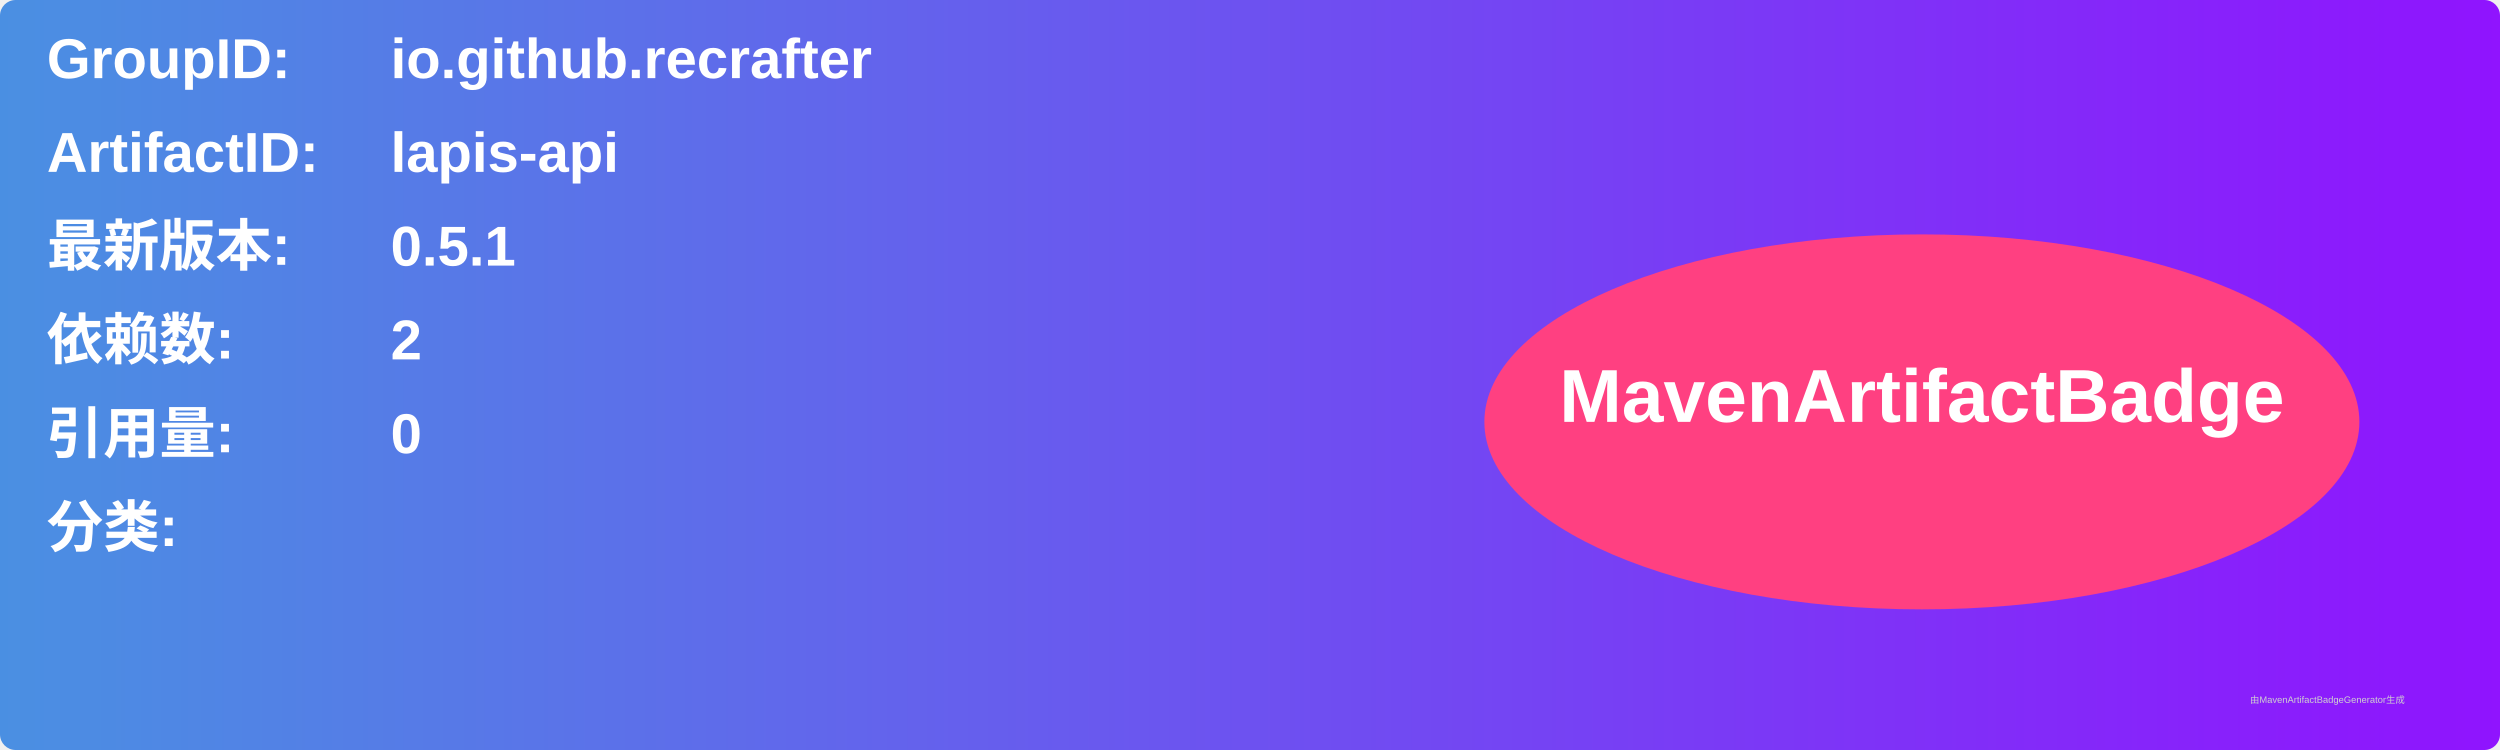
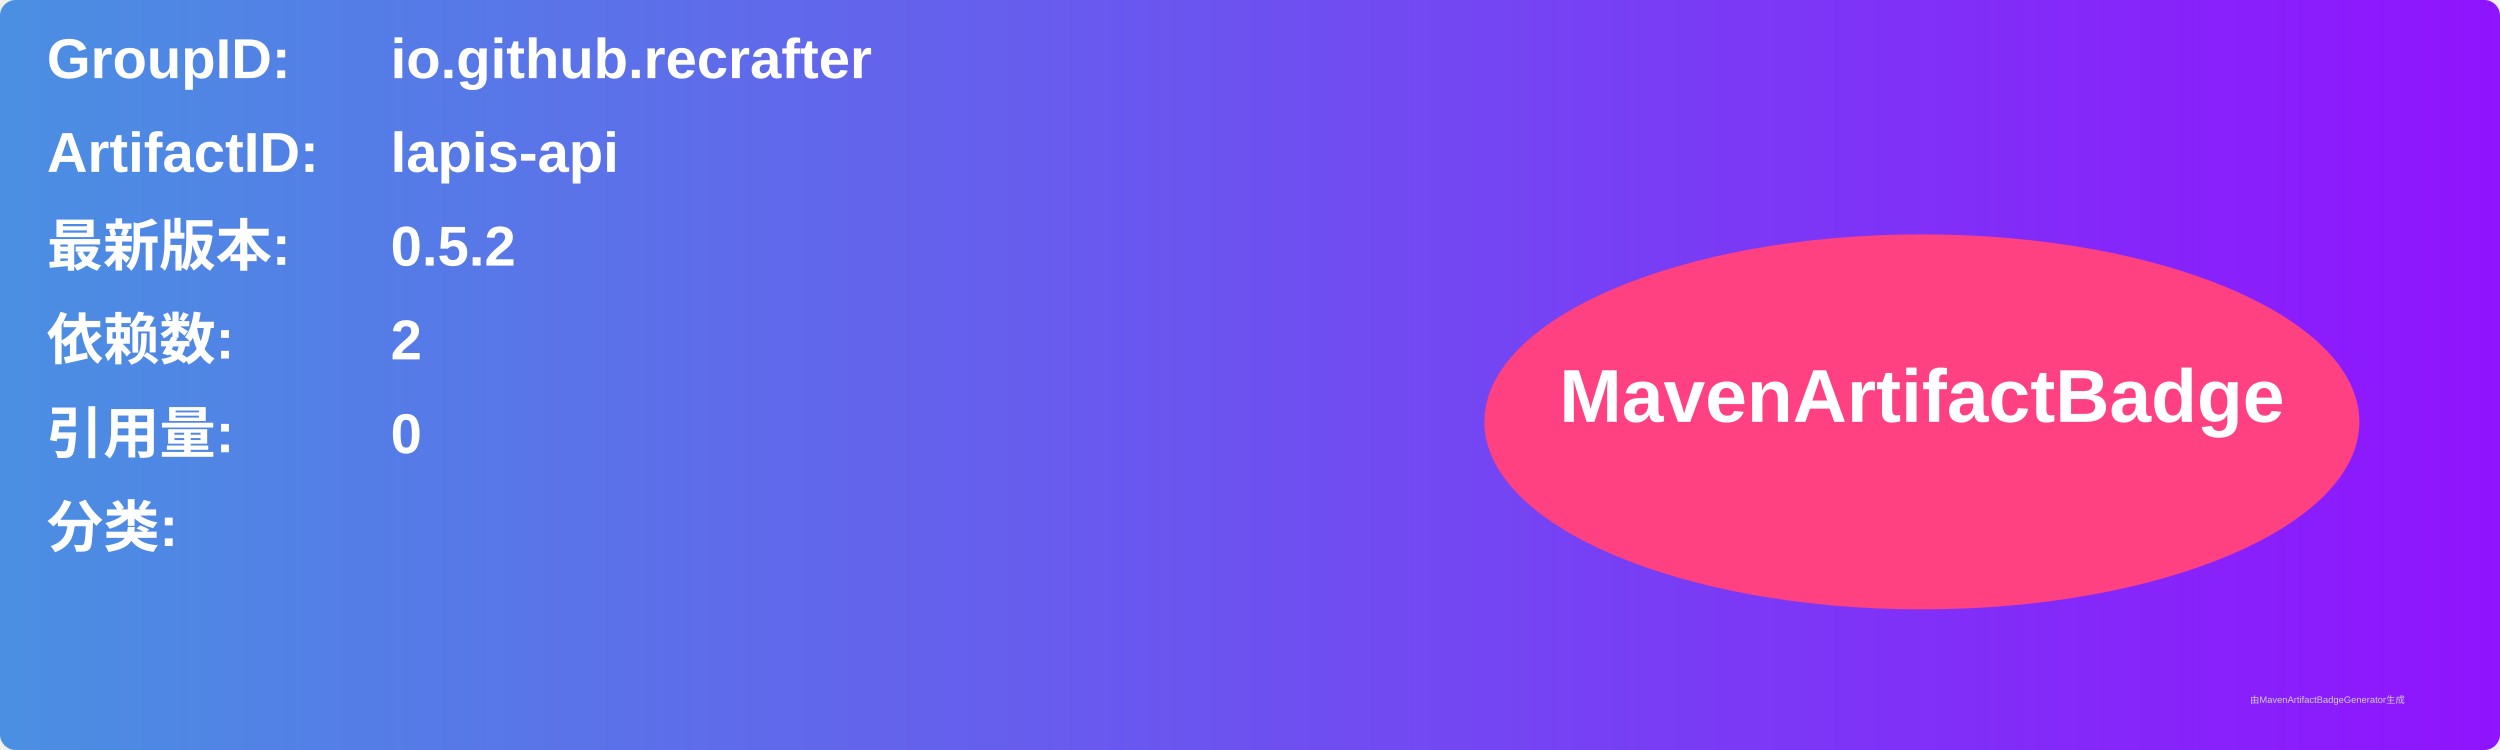
<svg xmlns="http://www.w3.org/2000/svg" width="800" height="240" viewBox="0 0 800 240">
  <linearGradient id="grad" x1="0%" y1="0%" x2="100%" y2="0%">
    <stop offset="0%" stop-color="#4a90e2" />
    <stop offset="100%" stop-color="#9013fe" />
  </linearGradient>
  <rect width="100%" height="100%" rx="5" ry="5" fill="url(#grad)" />
  <g transform="translate(15, 15)">
    <text x="0" y="10" font-family="Arial" font-size="18" fill="white" font-weight="bold" width="260">GroupID:</text>
    <text x="110" y="10" font-family="Arial" font-size="18" fill="white" font-weight="bold" width="460">io.github.recrafter</text>
    <text x="0" y="40" font-family="Arial" font-size="18" fill="white" font-weight="bold" width="260">ArtifactID:</text>
    <text x="110" y="40" font-family="Arial" font-size="18" fill="white" font-weight="bold" width="460">lapis-api</text>
    <text x="0" y="70" font-family="Arial" font-size="18" fill="white" font-weight="bold">最新版本:</text>
    <text x="110" y="70" font-family="Arial" font-size="18" fill="white" font-weight="bold">
-       <tspan font-weight="bold">0.5.1</tspan>
+       <tspan font-weight="bold">0.5.2</tspan>
    </text>
    <text x="0" y="100" font-family="Arial" font-size="18" fill="white" font-weight="bold">依赖数: </text>
    <text x="110" y="100" font-family="Arial" font-size="18" fill="white">
      <tspan font-weight="bold">2</tspan>
    </text>
    <text x="0" y="130" font-family="Arial" font-size="18" fill="white" font-weight="bold">引用量: </text>
    <text x="110" y="130" font-family="Arial" font-size="18" fill="white">
      <tspan font-weight="bold">0</tspan>
    </text>
    <text x="0" y="160" font-family="Arial" font-size="18" fill="white" font-weight="bold">分类:</text>
    <text x="10" y="190" font-family="Arial" font-size="10" fill="white">
      <tspan font-weight="bold" />
    </text>
    <ellipse cx="600" cy="120" rx="140" ry="60" fill="#ff4081" />
    <text x="600" y="120" text-anchor="middle" font-family="Arial" font-size="24" fill="white" font-weight="bold">MavenArtifactBadge</text>
  </g>
  <text x="720" y="225" font-family="Arial" font-size="3" fill="#d0d0d0">由MavenArtifactBadgeGenerator生成</text>
</svg>
